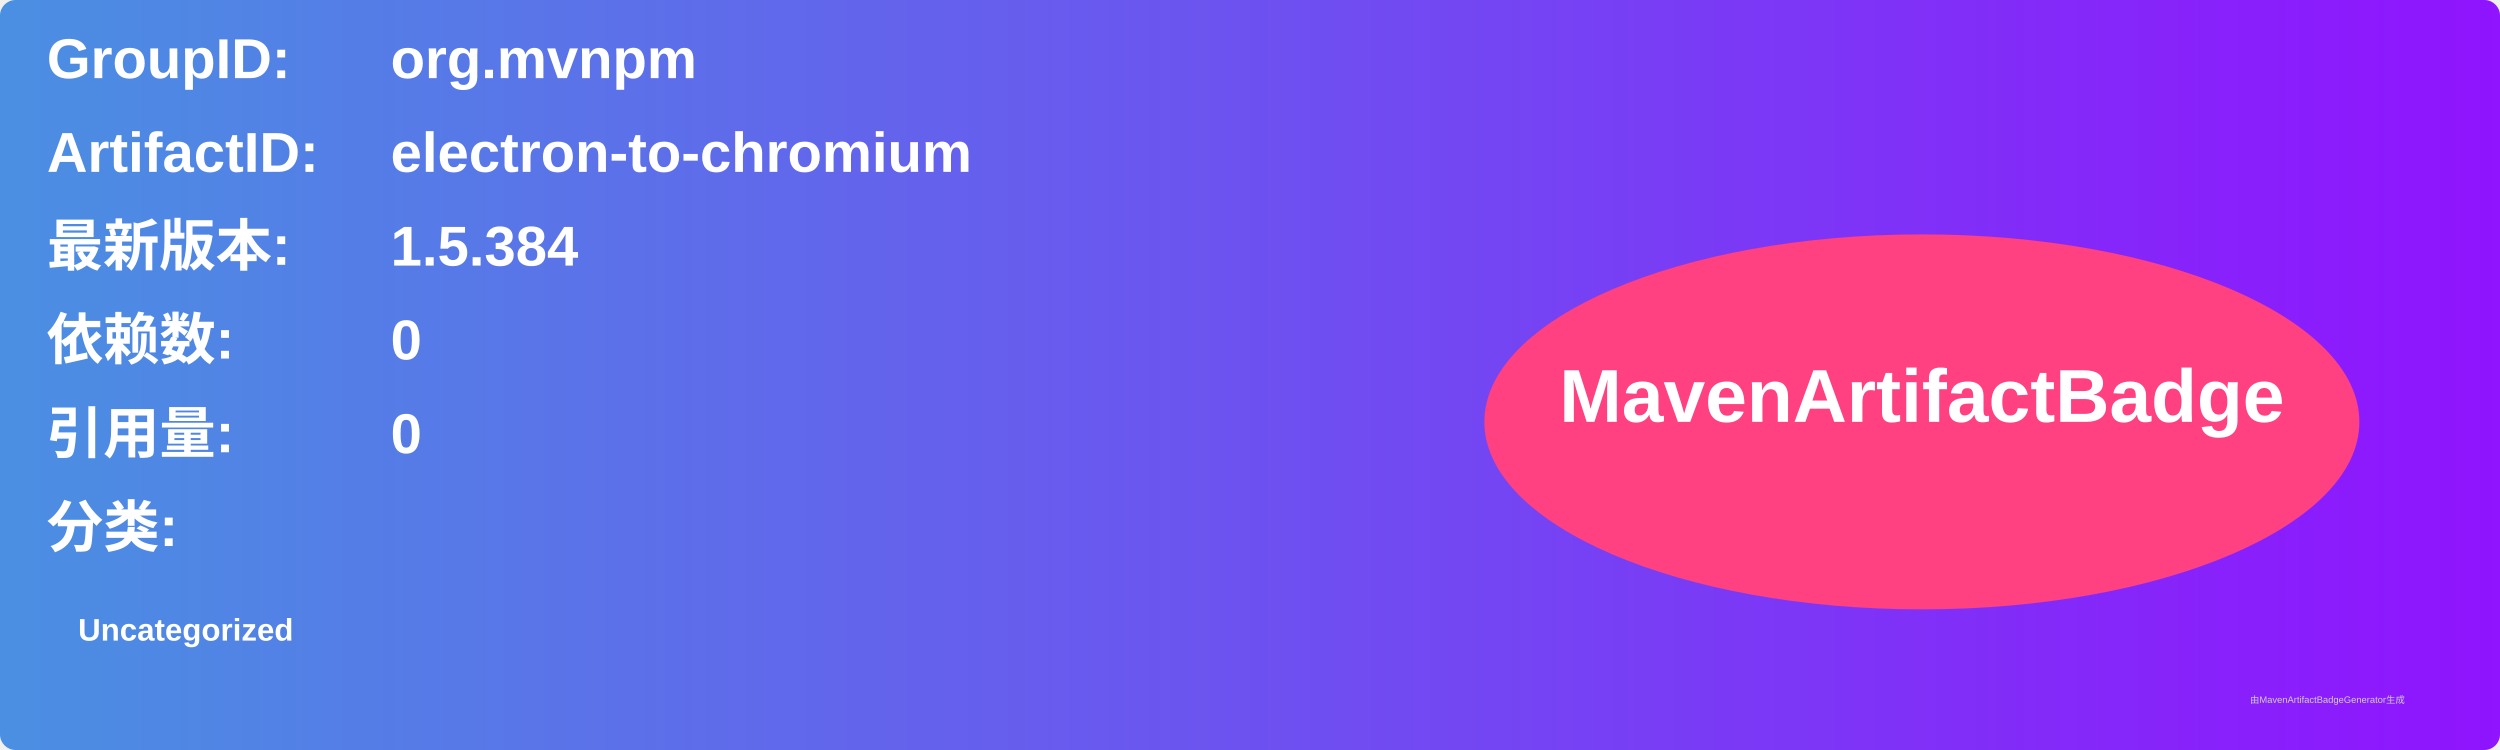
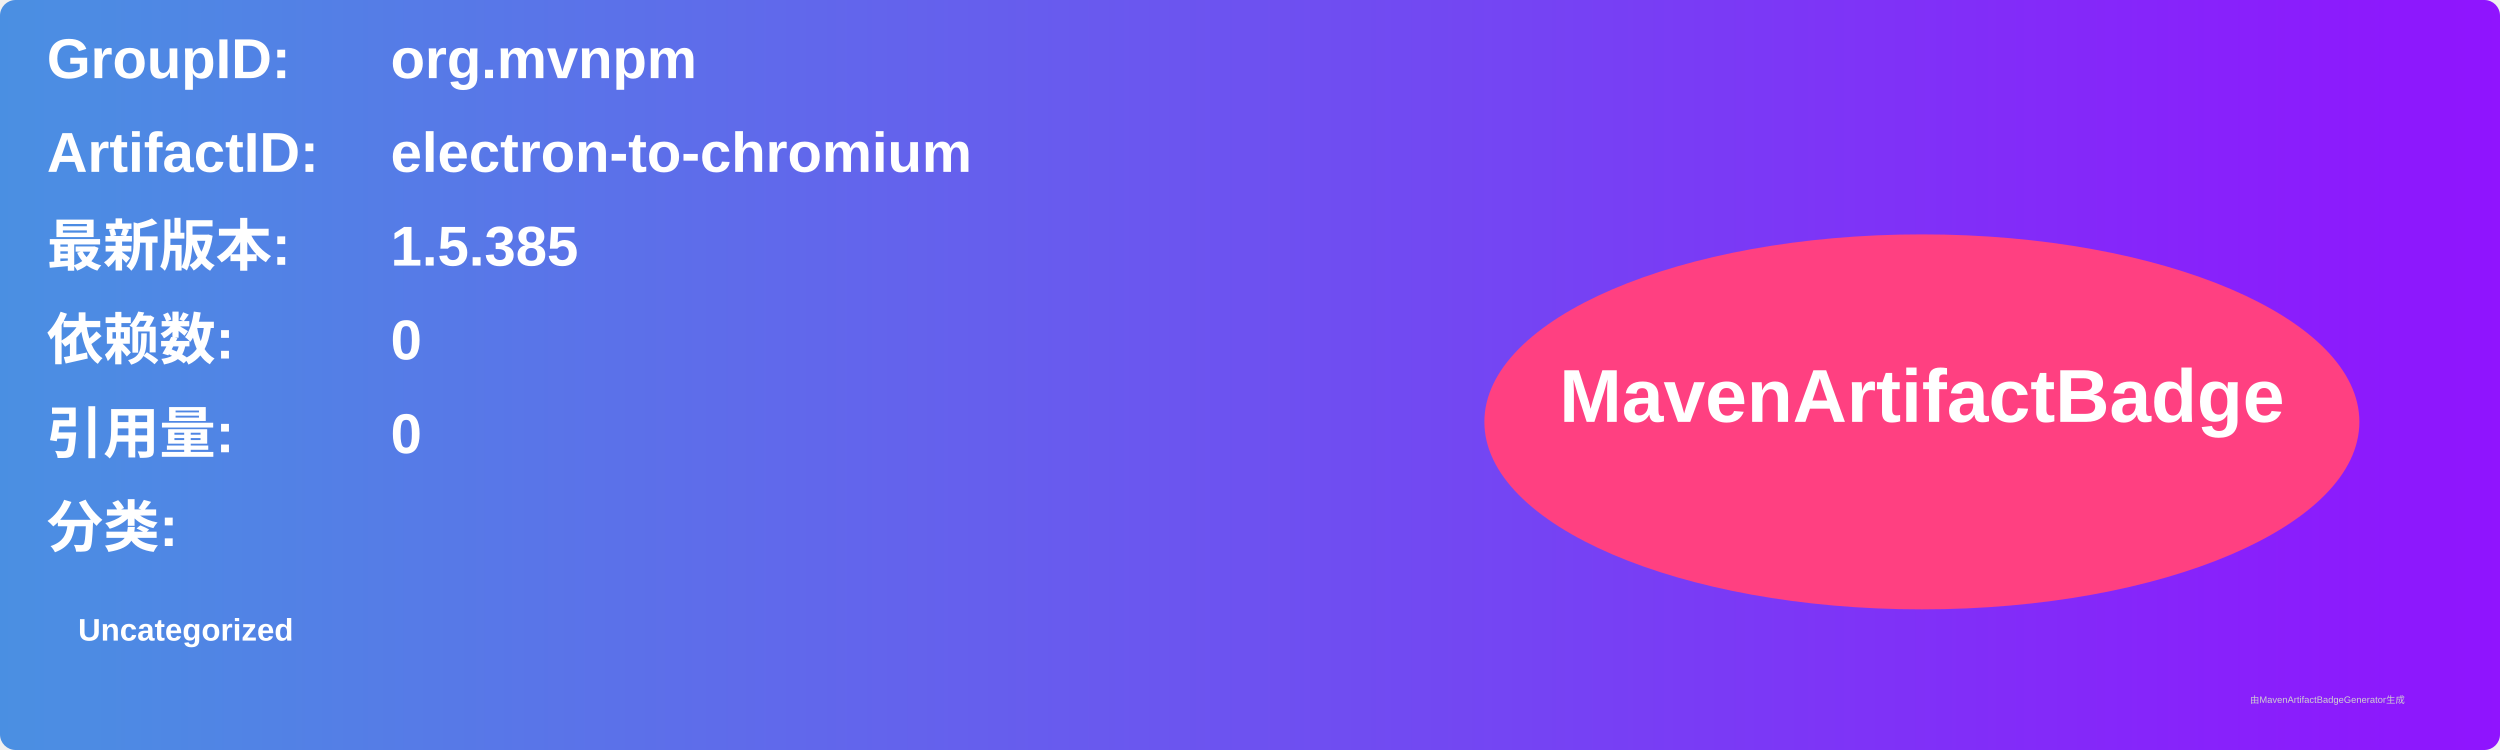
<svg xmlns="http://www.w3.org/2000/svg" width="800" height="240" viewBox="0 0 800 240">
  <linearGradient id="grad" x1="0%" y1="0%" x2="100%" y2="0%">
    <stop offset="0%" stop-color="#4a90e2" />
    <stop offset="100%" stop-color="#9013fe" />
  </linearGradient>
  <rect width="100%" height="100%" rx="5" ry="5" fill="url(#grad)" />
  <g transform="translate(15, 15)">
    <text x="0" y="10" font-family="Arial" font-size="18" fill="white" font-weight="bold" width="260">GroupID:</text>
    <text x="110" y="10" font-family="Arial" font-size="18" fill="white" font-weight="bold" width="460">org.mvnpm</text>
    <text x="0" y="40" font-family="Arial" font-size="18" fill="white" font-weight="bold" width="260">ArtifactID:</text>
    <text x="110" y="40" font-family="Arial" font-size="18" fill="white" font-weight="bold" width="460">electron-to-chromium</text>
    <text x="0" y="70" font-family="Arial" font-size="18" fill="white" font-weight="bold">最新版本:</text>
    <text x="110" y="70" font-family="Arial" font-size="18" fill="white" font-weight="bold">
-       <tspan font-weight="bold">1.5.384</tspan>
+       <tspan font-weight="bold">1.5.385</tspan>
    </text>
    <text x="0" y="100" font-family="Arial" font-size="18" fill="white" font-weight="bold">依赖数: </text>
    <text x="110" y="100" font-family="Arial" font-size="18" fill="white">
      <tspan font-weight="bold">0</tspan>
    </text>
    <text x="0" y="130" font-family="Arial" font-size="18" fill="white" font-weight="bold">引用量: </text>
    <text x="110" y="130" font-family="Arial" font-size="18" fill="white">
      <tspan font-weight="bold">0</tspan>
    </text>
    <text x="0" y="160" font-family="Arial" font-size="18" fill="white" font-weight="bold">分类:</text>
    <text x="10" y="190" font-family="Arial" font-size="10" fill="white">
      <tspan font-weight="bold">Uncategorized</tspan>
    </text>
    <ellipse cx="600" cy="120" rx="140" ry="60" fill="#ff4081" />
    <text x="600" y="120" text-anchor="middle" font-family="Arial" font-size="24" fill="white" font-weight="bold">MavenArtifactBadge</text>
  </g>
  <text x="720" y="225" font-family="Arial" font-size="3" fill="#d0d0d0">由MavenArtifactBadgeGenerator生成</text>
</svg>
